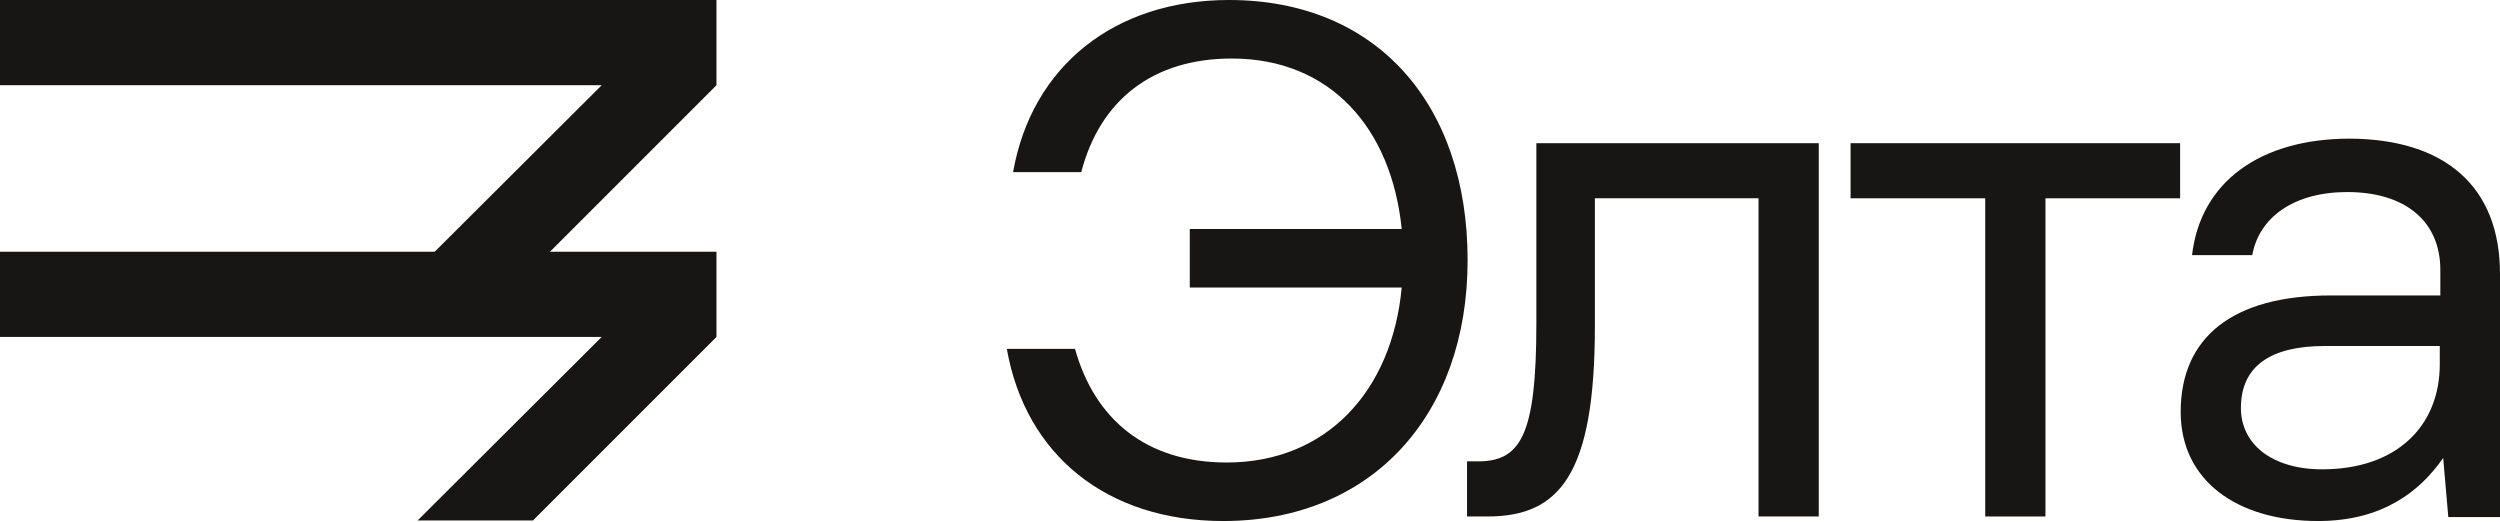
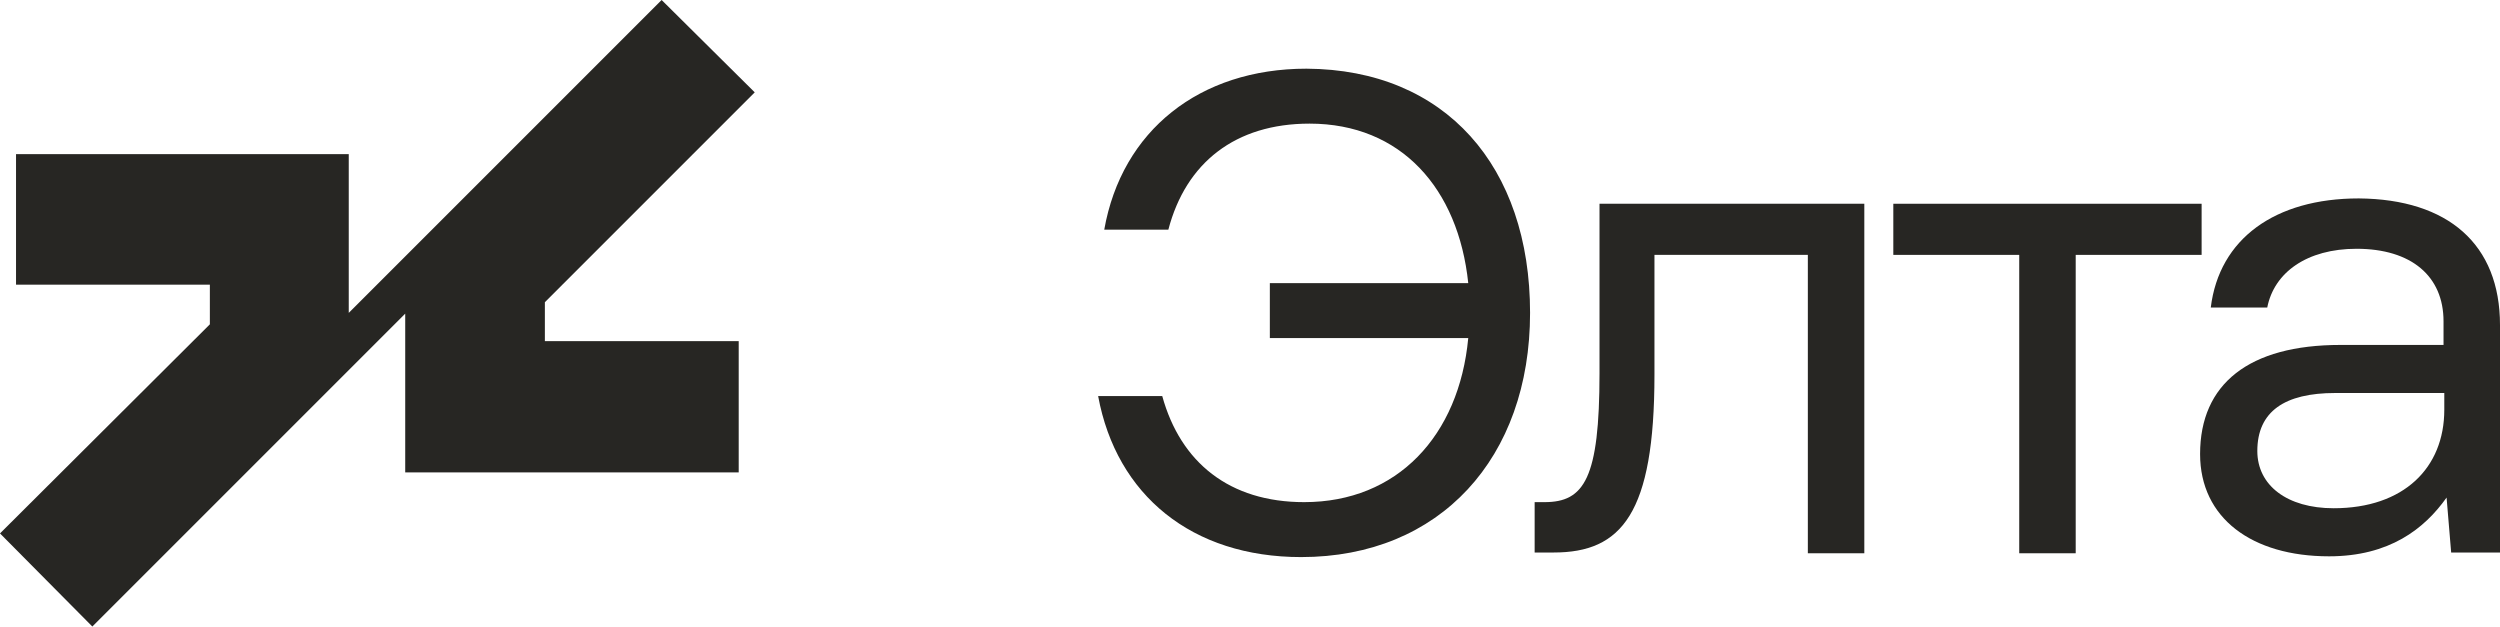
- <svg xmlns="http://www.w3.org/2000/svg" version="1.1" id="Layer_1" x="0px" y="0px" viewBox="0 0 440 91.7" style="enable-background:new 0 0 440 91.7;" xml:space="preserve">
+ <svg xmlns="http://www.w3.org/2000/svg" version="1.1" id="Layer_1" x="0px" y="0px" viewBox="0 0 327.6 82.1" style="enable-background:new 0 0 327.6 82.1;" xml:space="preserve">
  <style type="text/css">
- 	.st0{fill:#171614;}
+ 	.st0{fill:#272623;}
</style>
  <g>
-     <polygon class="st0" points="73.5,91.6 93.8,91.6 126.1,59.3 126.1,44.3 0,44.3 0,59.3 105.9,59.3  " />
-     <polygon class="st0" points="73.5,47.3 93.8,47.3 126.1,15 126.1,0 0,0 0,15 105.9,15  " />
+     <g>
+       <path class="st0" d="M200.5,41c0,19-11.8,32-30,32c-14.3,0-24.2-8.1-26.6-21.1h8.4c2.4,8.7,8.8,13.9,18.6,13.9    c12.2,0,20.3-8.7,21.5-21.5h-26v-7.2h26c-1.3-12.4-8.8-20.9-20.8-20.9c-9.7,0-16.2,5.1-18.5,13.9h-8.4c2.3-13,12.5-21.1,26.5-21.1    C189.4,9.1,200.5,21.8,200.5,41z" />
+       <path class="st0" d="M201.1,72.5v-6.7h1.3c5.2,0,7.2-3.1,7.2-16.9V26.7h34.7v45.8h-7.4V33.4h-20.1v15.7c0,18.2-4.3,23.3-13.2,23.3    H201.1z" />
+       <path class="st0" d="M264.6,72.5V33.4h-16.5v-6.7h40.4v6.7H272v39.1H264.6z" />
+       <path class="st0" d="M327.6,42.6v29.8h-6.4l-0.6-7.2c-2.9,4.1-7.5,7.7-15.4,7.7c-10.1,0-16.9-5-16.9-13.4    c0-9.2,6.4-14.3,18.4-14.3h13.5v-3.1c0-5.9-4.2-9.5-11.4-9.5c-6.5,0-10.8,3.1-11.7,7.7h-7.4c1.1-9,8.4-14.3,19.4-14.3    C320.8,26.1,327.6,32,327.6,42.6z M320.2,51.5H306c-6.6,0-10.2,2.4-10.2,7.6c0,4.5,3.9,7.5,10,7.5c9.2,0,14.5-5.3,14.5-12.9V51.5z    " />
+     </g>
  </g>
  <g>
-     <path class="st0" d="M258.3,45.8c0,27.3-16.9,45.9-43,45.9c-20.5,0-34.8-11.6-38.1-30.3h12c3.5,12.5,12.6,20,26.7,20   c17.5,0,29.1-12.5,30.8-30.8h-37.3V40.3h37.3c-1.8-17.8-12.6-30-29.9-30c-13.9,0-23.2,7.3-26.5,20h-12c3.3-18.7,17.9-30.3,38-30.3   C242.3,0,258.3,18.3,258.3,45.8z" />
-     <path class="st0" d="M258.2,90.9v-9.7h1.9c7.5,0,10.3-4.5,10.3-24.2V25.2h49.7v65.7h-10.6v-56h-28.8v22.5   c0,26.1-6.2,33.5-18.9,33.5C261.8,90.9,258.2,90.9,258.2,90.9z" />
-     <path class="st0" d="M349.4,90.9v-56h-23.7v-9.7h58v9.7H360v56H349.4z" />
-     <path class="st0" d="M440,48.2V91h-9.1L430,80.6c-4.1,5.9-10.7,11.1-22,11.1c-14.4,0-24.2-7.2-24.2-19.2c0-13.1,9.1-20.5,26.4-20.5   h19.3v-4.5c0-8.5-6.1-13.7-16.4-13.7c-9.3,0-15.5,4.4-16.7,11.1h-10.6c1.5-12.9,12-20.5,27.8-20.5C430.3,24.5,440,32.8,440,48.2z    M429.4,60.9h-20.3c-9.4,0-14.7,3.5-14.7,10.9c0,6.4,5.5,10.8,14.3,10.8c13.1,0,20.7-7.6,20.7-18.5V60.9z" />
+     <polygon class="st0" points="71.4,39.6 98.9,12.1 86.7,0 45.7,41 45.7,20.2 2.1,20.2 2.1,37.3 27.5,37.3 27.5,42.5 0,69.9    12.1,82.1 53.1,41.1 53.1,61.9 96.8,61.9 96.8,44.7 71.4,44.7  " />
  </g>
</svg>
